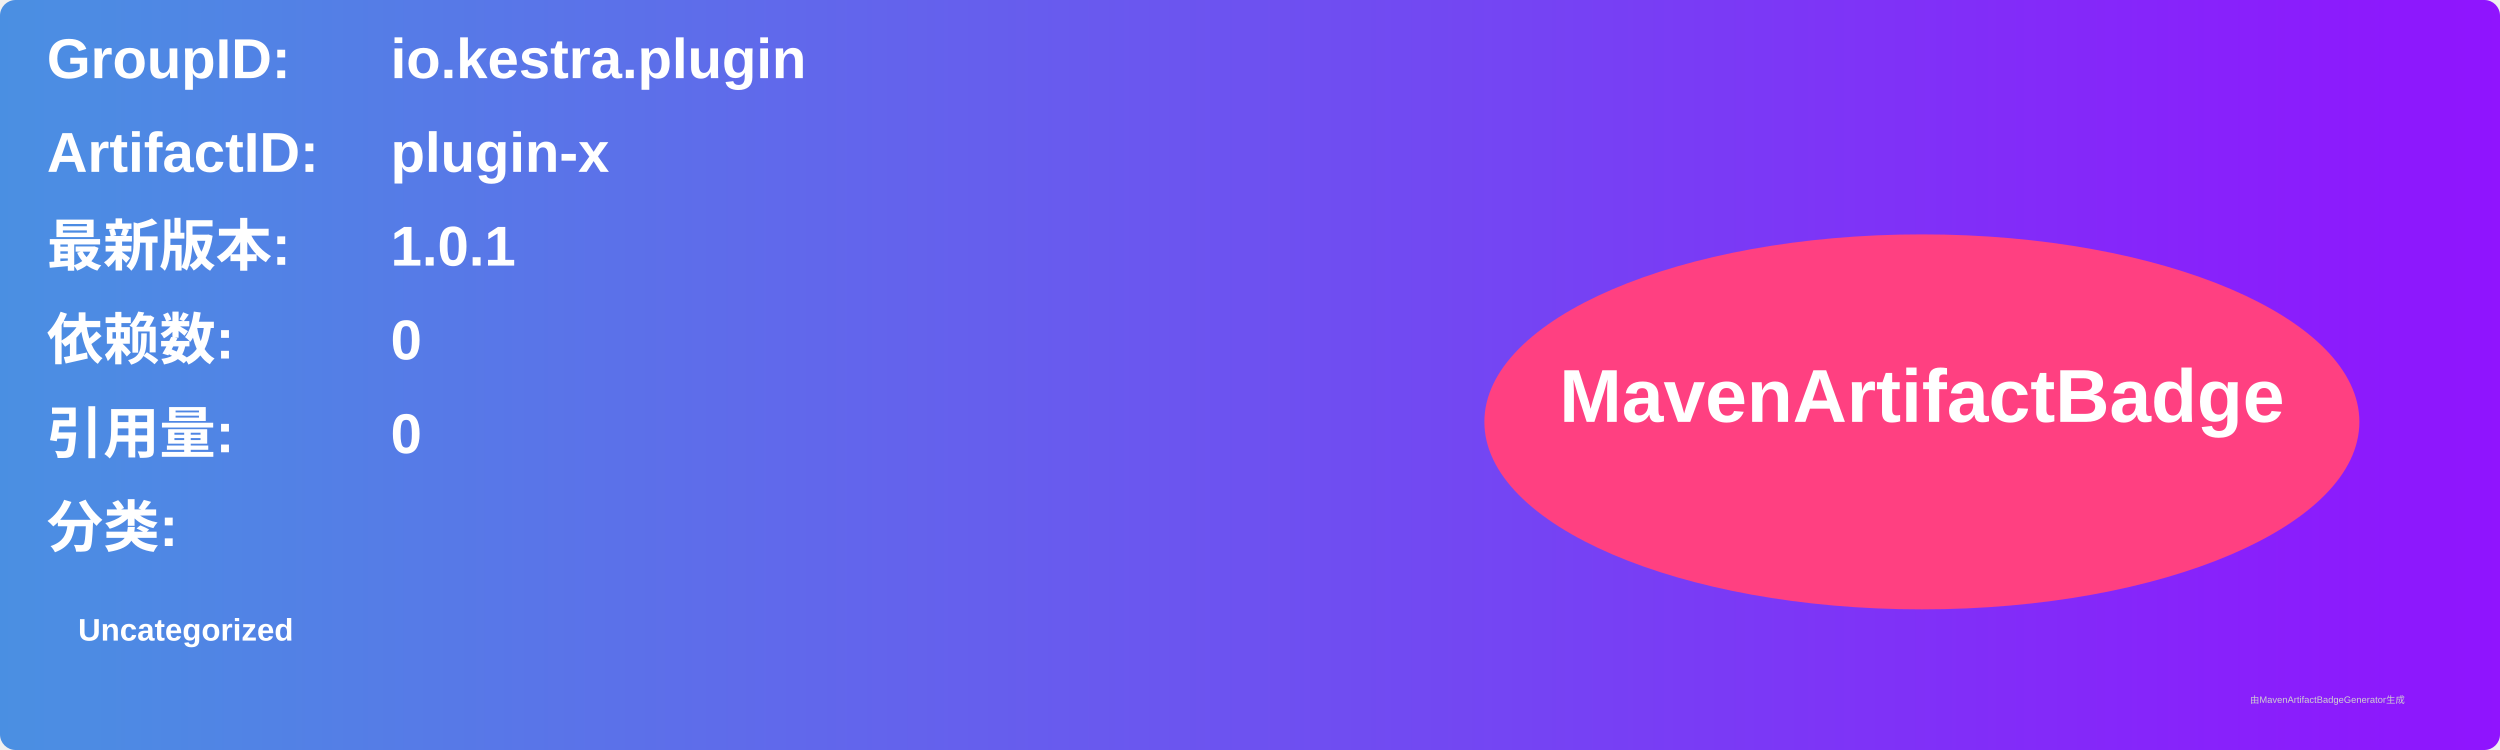
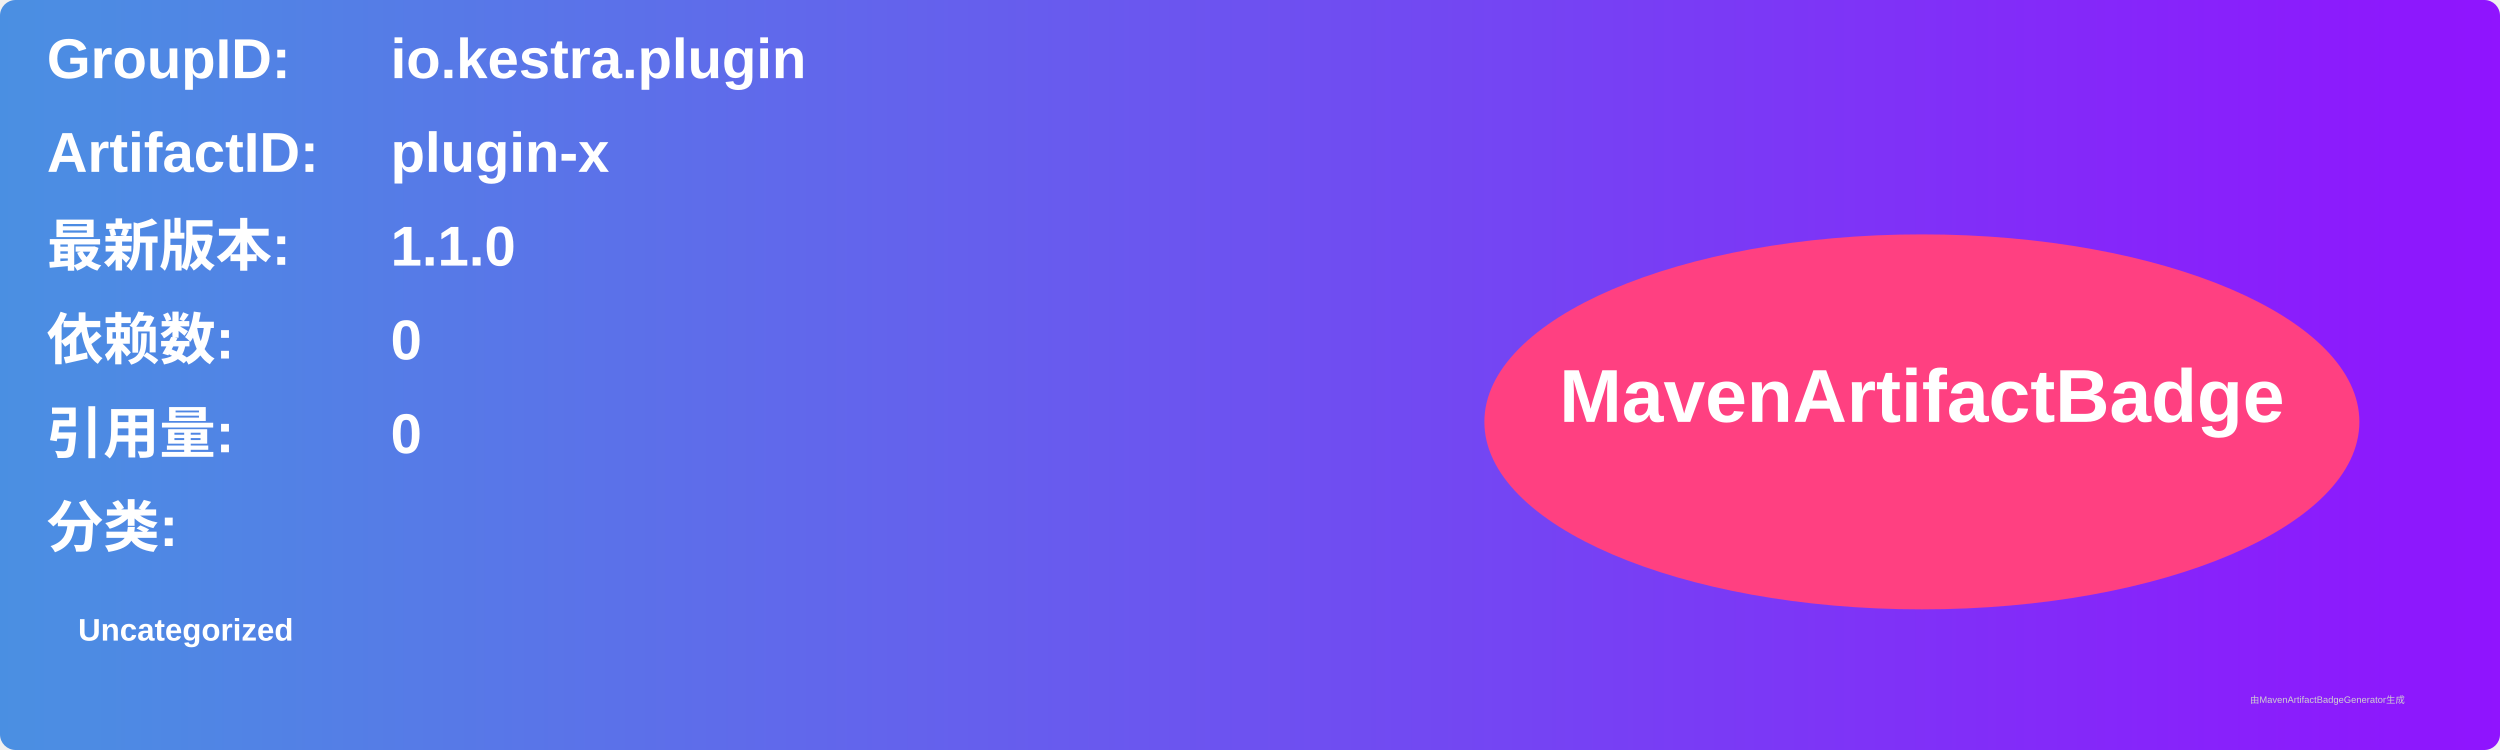
<svg xmlns="http://www.w3.org/2000/svg" width="800" height="240" viewBox="0 0 800 240">
  <linearGradient id="grad" x1="0%" y1="0%" x2="100%" y2="0%">
    <stop offset="0%" stop-color="#4a90e2" />
    <stop offset="100%" stop-color="#9013fe" />
  </linearGradient>
  <rect width="100%" height="100%" rx="5" ry="5" fill="url(#grad)" />
  <g transform="translate(15, 15)">
    <text x="0" y="10" font-family="Arial" font-size="18" fill="white" font-weight="bold" width="260">GroupID:</text>
    <text x="110" y="10" font-family="Arial" font-size="18" fill="white" font-weight="bold" width="460">io.kestra.plugin</text>
    <text x="0" y="40" font-family="Arial" font-size="18" fill="white" font-weight="bold" width="260">ArtifactID:</text>
    <text x="110" y="40" font-family="Arial" font-size="18" fill="white" font-weight="bold" width="460">plugin-x</text>
    <text x="0" y="70" font-family="Arial" font-size="18" fill="white" font-weight="bold">最新版本:</text>
    <text x="110" y="70" font-family="Arial" font-size="18" fill="white" font-weight="bold">
-       <tspan font-weight="bold">1.0.1</tspan>
+       <tspan font-weight="bold">1.1.0</tspan>
    </text>
    <text x="0" y="100" font-family="Arial" font-size="18" fill="white" font-weight="bold">依赖数: </text>
    <text x="110" y="100" font-family="Arial" font-size="18" fill="white">
      <tspan font-weight="bold">0</tspan>
    </text>
    <text x="0" y="130" font-family="Arial" font-size="18" fill="white" font-weight="bold">引用量: </text>
    <text x="110" y="130" font-family="Arial" font-size="18" fill="white">
      <tspan font-weight="bold">0</tspan>
    </text>
    <text x="0" y="160" font-family="Arial" font-size="18" fill="white" font-weight="bold">分类:</text>
    <text x="10" y="190" font-family="Arial" font-size="10" fill="white">
      <tspan font-weight="bold">Uncategorized</tspan>
    </text>
    <ellipse cx="600" cy="120" rx="140" ry="60" fill="#ff4081" />
    <text x="600" y="120" text-anchor="middle" font-family="Arial" font-size="24" fill="white" font-weight="bold">MavenArtifactBadge</text>
  </g>
  <text x="720" y="225" font-family="Arial" font-size="3" fill="#d0d0d0">由MavenArtifactBadgeGenerator生成</text>
</svg>
